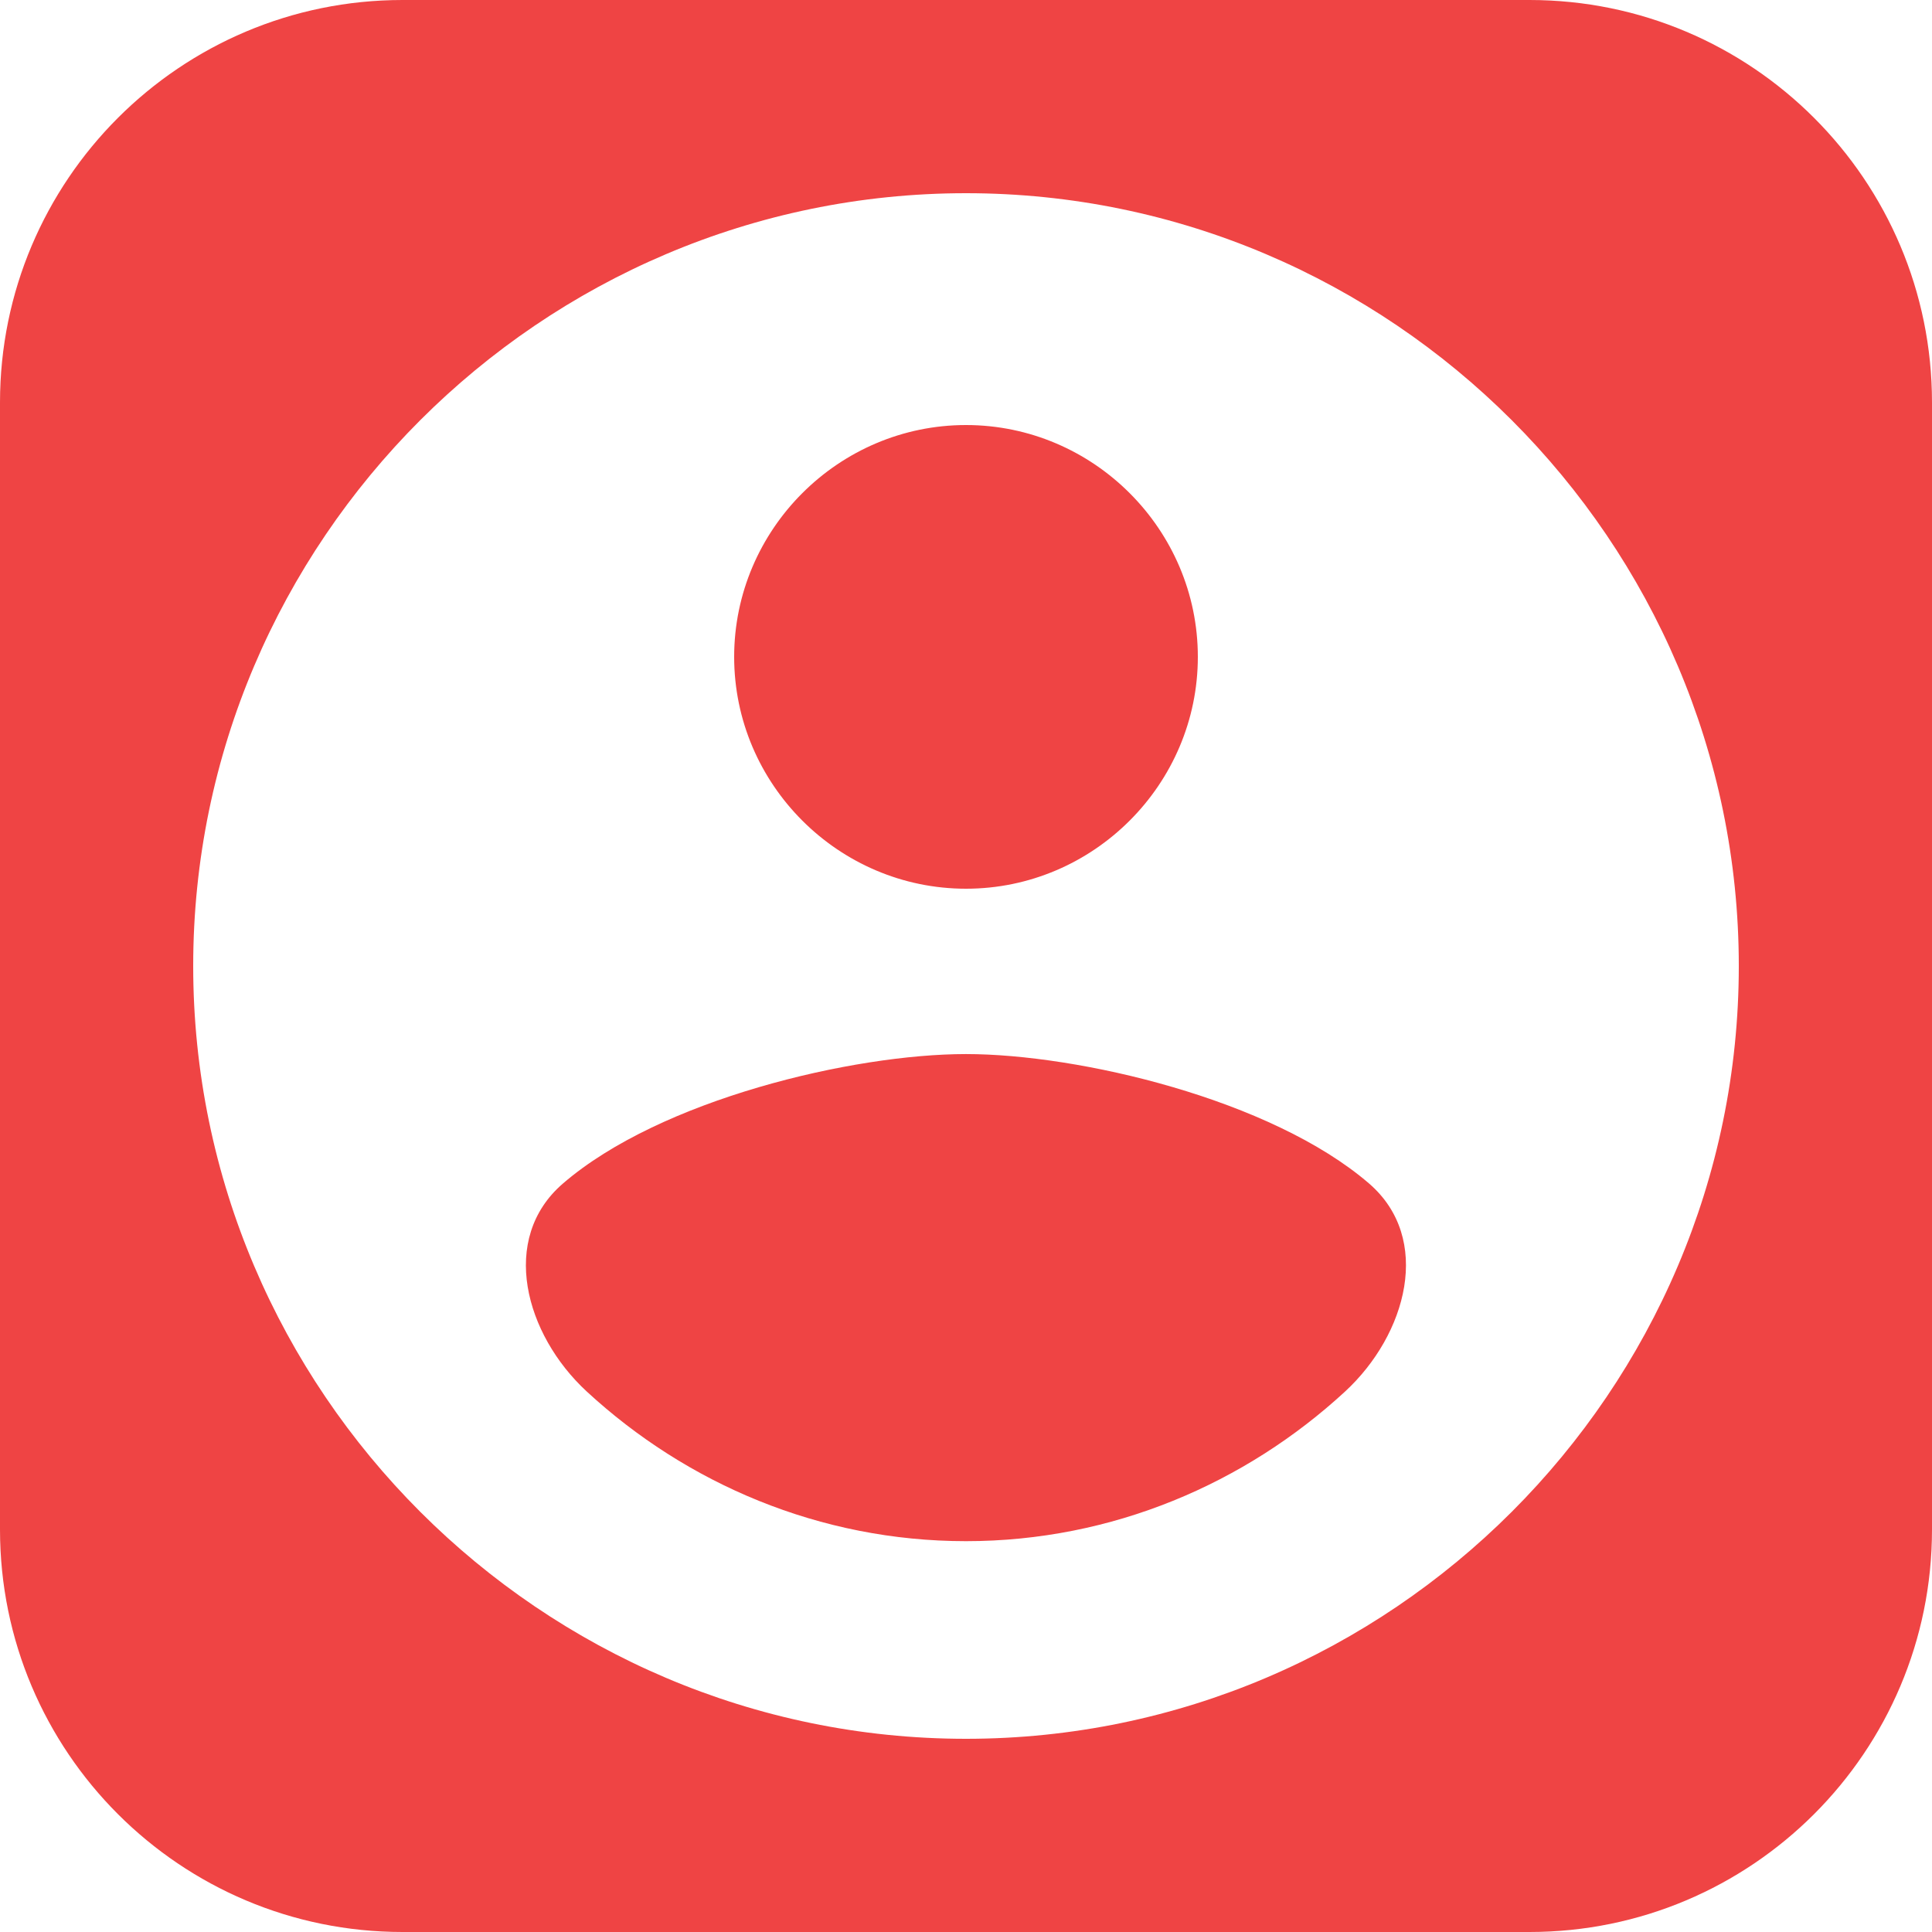
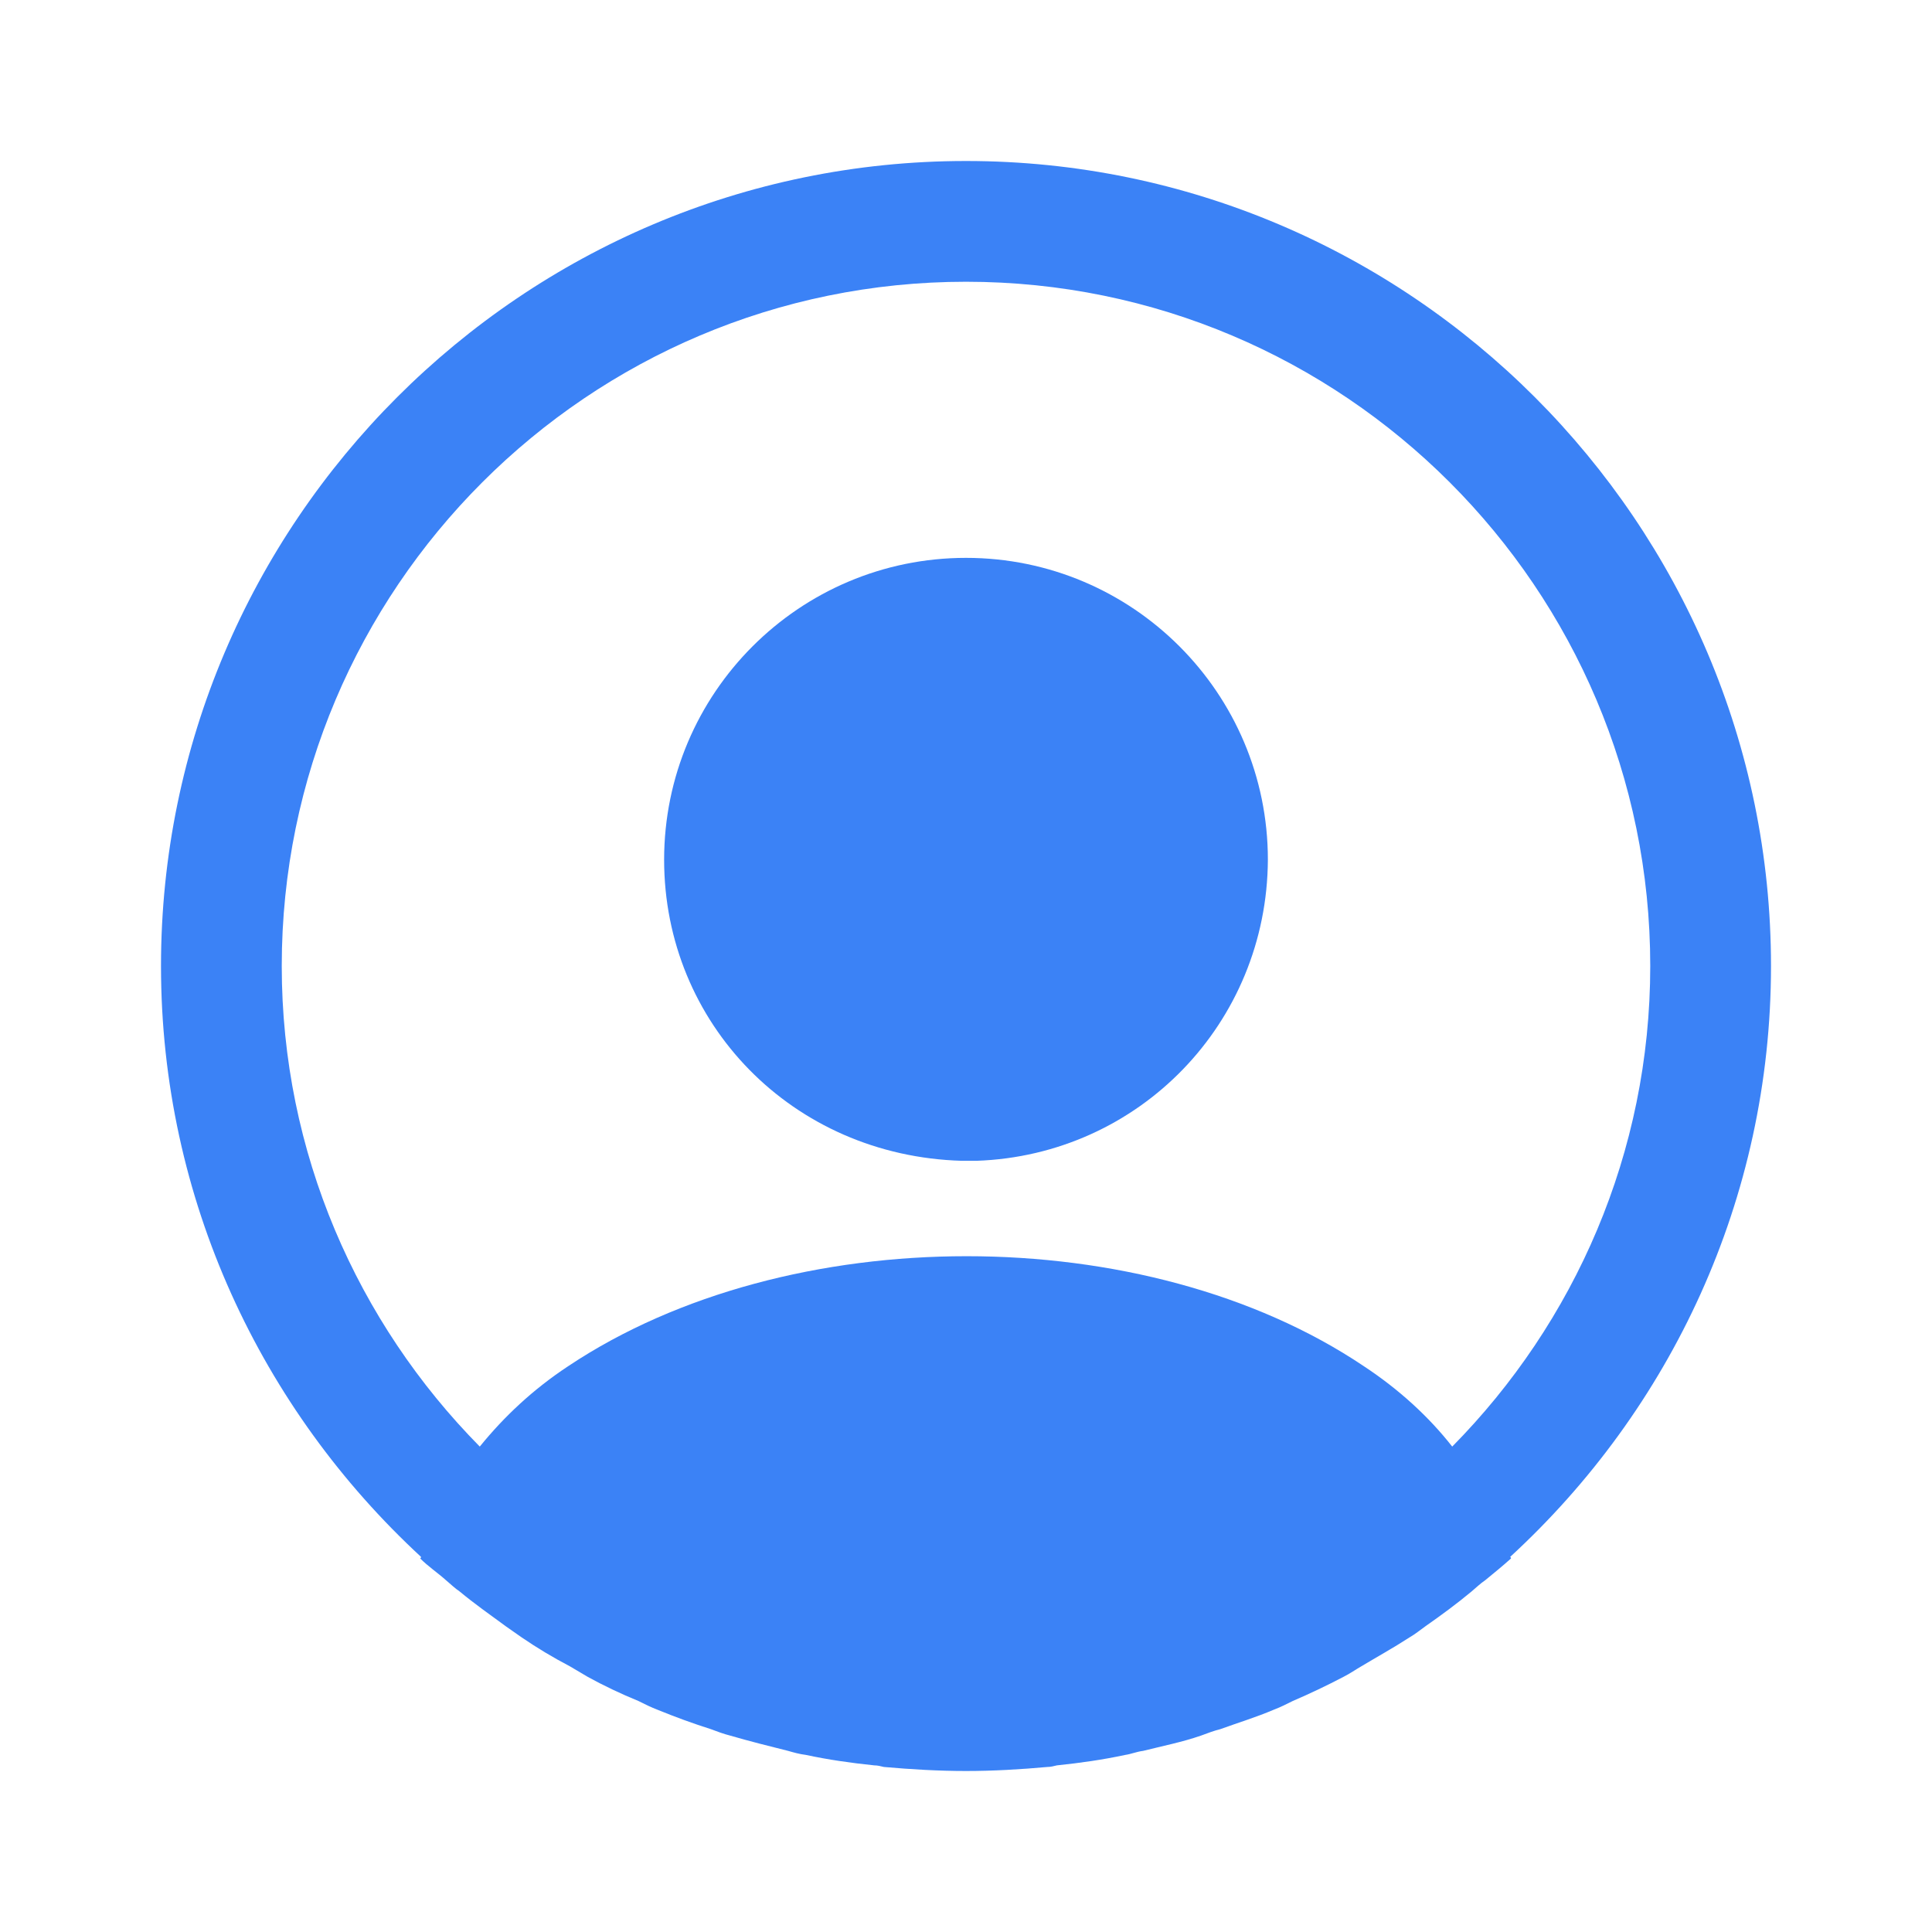
- <svg xmlns="http://www.w3.org/2000/svg" width="24" height="24" viewBox="0 0 24 24" fill="none">
-   <path fill-rule="evenodd" clip-rule="evenodd" d="M24 5C24 2.239 21.761 0 19 0H5C2.239 0 0 2.239 0 5V19C0 21.761 2.239 24 5 24H19C21.761 24 24 21.761 24 19V5ZM2.4 12C2.4 6.72 6.72 2.4 12 2.4C17.28 2.4 21.6 6.72 21.6 12C21.6 17.28 17.28 21.6 12 21.6C6.72 21.6 2.4 17.28 2.4 12ZM14.88 8.16C14.88 6.577 13.583 5.28 12 5.28C10.417 5.28 9.12 6.577 9.12 8.16C9.12 9.743 10.417 11.04 12 11.04C13.583 11.04 14.88 9.743 14.88 8.16ZM6.992 14.703C6.2 15.387 6.52 16.576 7.289 17.286C8.526 18.428 10.181 19.145 12 19.145C13.818 19.145 15.471 18.427 16.708 17.287C17.478 16.577 17.799 15.385 17.006 14.701C15.791 13.655 13.398 13.094 12 13.094C10.601 13.094 8.206 13.655 6.992 14.703Z" fill="#ef4444" />
+ <svg xmlns="http://www.w3.org/2000/svg" width="800px" height="800px" viewBox="0 0 24 24" fill="none">
+   <path d="M22 12C22 6.49 17.51 2 12 2C6.49 2 2 6.49 2 12C2 14.9 3.25 17.51 5.23 19.34C5.23 19.35 5.23 19.35 5.22 19.36C5.32 19.46 5.44 19.54 5.54 19.63C5.6 19.68 5.65 19.73 5.71 19.77C5.89 19.92 6.09 20.06 6.28 20.2C6.35 20.25 6.41 20.29 6.48 20.34C6.67 20.47 6.87 20.59 7.08 20.7C7.15 20.74 7.23 20.79 7.3 20.83C7.5 20.94 7.71 21.04 7.93 21.13C8.01 21.17 8.09 21.21 8.17 21.24C8.39 21.33 8.61 21.41 8.83 21.48C8.91 21.51 8.99 21.54 9.07 21.56C9.31 21.63 9.55 21.69 9.79 21.75C9.86 21.77 9.93 21.79 10.01 21.8C10.29 21.86 10.57 21.9 10.86 21.93C10.9 21.93 10.94 21.94 10.98 21.95C11.32 21.98 11.66 22 12 22C12.34 22 12.68 21.98 13.01 21.95C13.05 21.95 13.09 21.94 13.13 21.93C13.42 21.9 13.7 21.86 13.98 21.8C14.05 21.79 14.12 21.76 14.2 21.75C14.44 21.69 14.69 21.64 14.92 21.56C15 21.53 15.08 21.5 15.16 21.48C15.38 21.4 15.61 21.33 15.82 21.24C15.9 21.21 15.98 21.17 16.06 21.13C16.27 21.04 16.48 20.94 16.69 20.83C16.77 20.79 16.84 20.74 16.91 20.7C17.11 20.58 17.31 20.47 17.51 20.34C17.58 20.3 17.64 20.25 17.71 20.2C17.91 20.06 18.1 19.92 18.28 19.77C18.34 19.72 18.39 19.67 18.45 19.63C18.56 19.54 18.67 19.45 18.77 19.36C18.77 19.35 18.77 19.35 18.76 19.34C20.75 17.51 22 14.9 22 12ZM16.94 16.97C14.23 15.15 9.79 15.15 7.06 16.97C6.62 17.26 6.26 17.6 5.96 17.97C4.44 16.43 3.5 14.32 3.5 12C3.5 7.31 7.31 3.5 12 3.5C16.69 3.5 20.5 7.31 20.5 12C20.5 14.32 19.56 16.43 18.04 17.97C17.75 17.6 17.38 17.26 16.94 16.97Z" fill="#3b82f6" />
+   <path d="M12 6.93C9.93 6.93 8.25 8.61 8.25 10.68C8.25 12.71 9.84 14.36 11.95 14.42C11.98 14.42 12.02 14.42 12.04 14.42C12.06 14.42 12.09 14.42 12.11 14.42C12.12 14.42 12.13 14.42 12.13 14.42C14.15 14.35 15.74 12.71 15.75 10.68C15.75 8.61 14.07 6.93 12 6.93Z" fill="#3b82f6" />
</svg>
